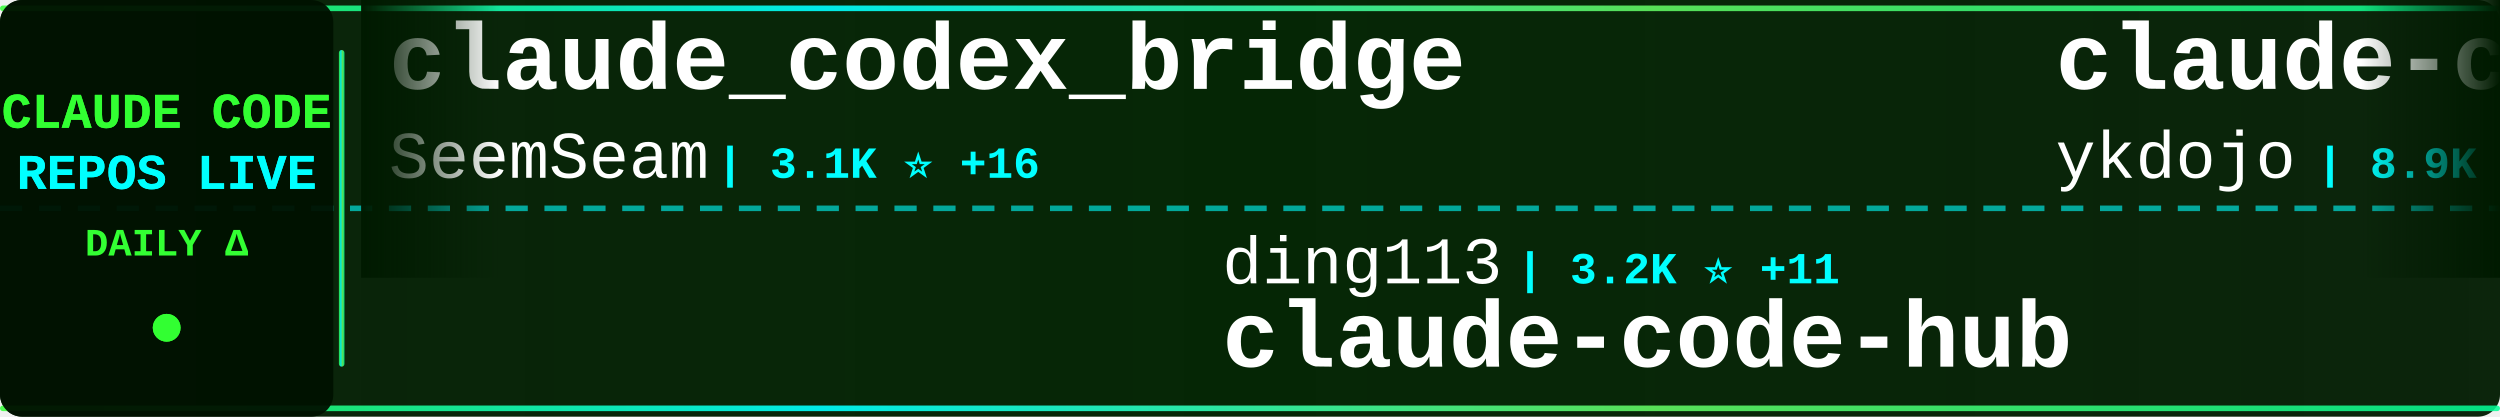
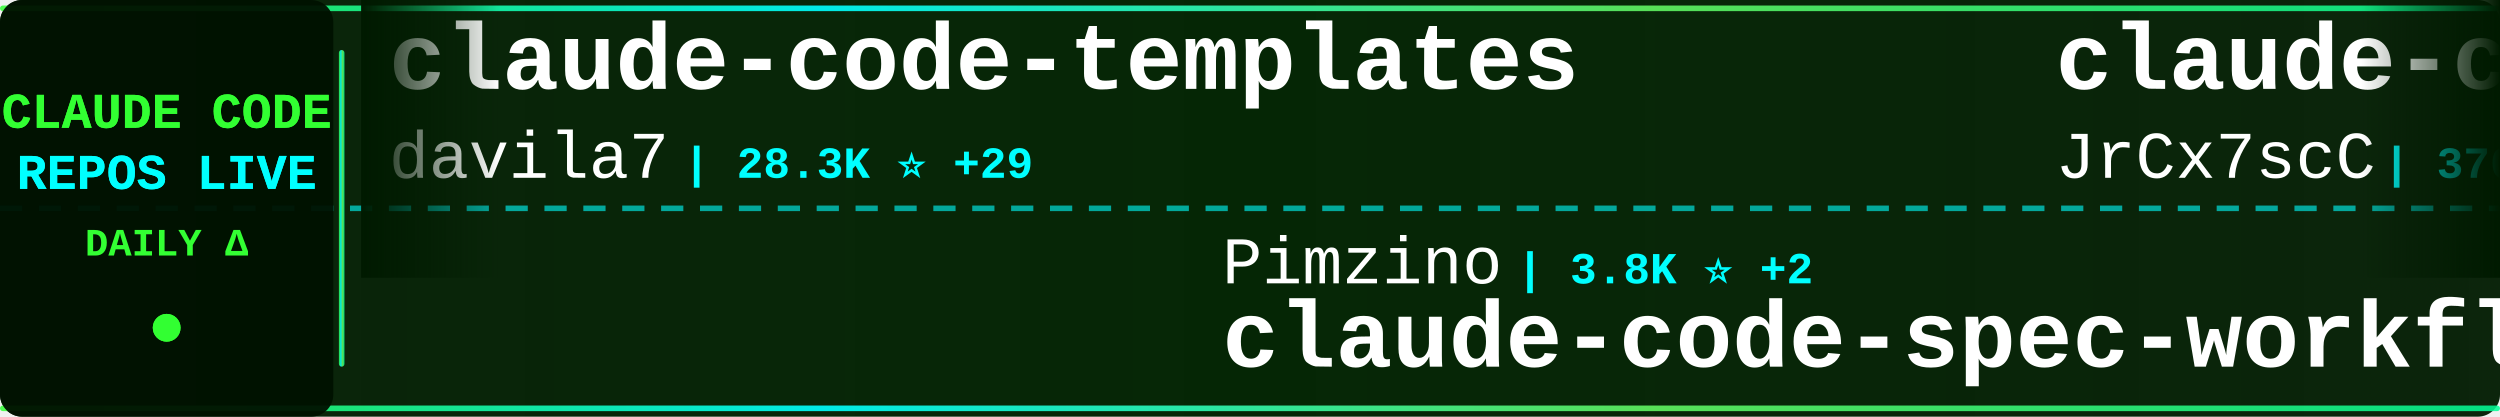
<svg xmlns="http://www.w3.org/2000/svg" width="900" height="150">
  <defs>
    <linearGradient id="tickerBg" x1="0%" y1="0%" x2="100%" y2="0%">
      <stop offset="0%" style="stop-color:#001a00;stop-opacity:0.95" />
      <stop offset="50%" style="stop-color:#002200;stop-opacity:0.98" />
      <stop offset="100%" style="stop-color:#001a00;stop-opacity:0.95" />
    </linearGradient>
    <linearGradient id="borderGrad" x1="0%" y1="0%" x2="100%" y2="0%">
      <stop offset="0%" style="stop-color:#33ff33;stop-opacity:0.85">
        <animate attributeName="stop-opacity" values="0.85;1;0.85" dur="2s" repeatCount="indefinite" />
      </stop>
      <stop offset="33%" style="stop-color:#00ffff;stop-opacity:0.9">
        <animate attributeName="stop-opacity" values="0.9;1;0.9" dur="2.2s" repeatCount="indefinite" />
      </stop>
      <stop offset="66%" style="stop-color:#66ff66;stop-opacity:0.85">
        <animate attributeName="stop-opacity" values="0.85;1;0.85" dur="1.8s" repeatCount="indefinite" />
      </stop>
      <stop offset="100%" style="stop-color:#00ff99;stop-opacity:0.85">
        <animate attributeName="stop-opacity" values="0.85;1;0.85" dur="2s" repeatCount="indefinite" />
      </stop>
    </linearGradient>
    <filter id="textGlow">
      <feGaussianBlur stdDeviation="0.1" result="coloredBlur" />
      <feMerge>
        <feMergeNode in="coloredBlur" />
        <feMergeNode in="SourceGraphic" />
      </feMerge>
    </filter>
    <filter id="metricGlow">
      <feGaussianBlur stdDeviation="0.2" result="coloredBlur" />
      <feMerge>
        <feMergeNode in="coloredBlur" />
        <feMergeNode in="SourceGraphic" />
      </feMerge>
    </filter>
    <linearGradient id="leftFade" x1="0%" y1="0%" x2="100%" y2="0%">
      <stop offset="0%" style="stop-color:#001a00;stop-opacity:1" />
      <stop offset="100%" style="stop-color:#001a00;stop-opacity:0" />
    </linearGradient>
    <linearGradient id="rightFade" x1="0%" y1="0%" x2="100%" y2="0%">
      <stop offset="0%" style="stop-color:#001a00;stop-opacity:0" />
      <stop offset="100%" style="stop-color:#001a00;stop-opacity:1" />
    </linearGradient>
  </defs>
  <rect width="900" height="150" fill="url(#tickerBg)" rx="8" />
  <rect x="0" y="2" width="900" height="2" fill="url(#borderGrad)" rx="1" />
  <rect x="0" y="146" width="900" height="2" fill="url(#borderGrad)" rx="1" />
  <line x1="0" y1="75" x2="900" y2="75" stroke="#00ffff" stroke-width="2" stroke-dasharray="8 6" opacity="0.6" />
  <rect x="0" y="0" width="120" height="150" fill="#001100" opacity="0.95" rx="8" />
  <text x="60" y="46" font-family="'Courier New', monospace" font-size="18" font-weight="bold" fill="#33ff33" text-anchor="middle" filter="url(#textGlow)">
    CLAUDE CODE
  </text>
  <text x="60" y="68" font-family="'Courier New', monospace" font-size="18" font-weight="bold" fill="#00ffff" text-anchor="middle" filter="url(#textGlow)">
    REPOS LIVE
  </text>
  <text x="60" y="92" font-family="'Courier New', monospace" font-size="14" font-weight="bold" fill="#33ff33" text-anchor="middle">
    DAILY Δ
  </text>
  <circle cx="60" cy="118" r="5" fill="#33ff33" filter="url(#metricGlow)">
    <animate attributeName="r" values="4;6;4" dur="1.5s" repeatCount="indefinite" />
    <animate attributeName="opacity" values="0.6;1;0.6" dur="1.5s" repeatCount="indefinite" />
  </circle>
  <rect x="122" y="18" width="2" height="114" fill="url(#borderGrad)" rx="1" />
  <clipPath id="tickerClip">
    <rect x="130" y="0" width="770" height="150" />
  </clipPath>
  <g clip-path="url(#tickerClip)">
    <g id="tickerItems">
      <animateTransform attributeName="transform" attributeType="XML" type="translate" from="0 0" to="-3000 0" dur="54s" repeatCount="indefinite" />
      <g transform="translate(0, 0)">
-         <text x="140" y="32" font-family="'Courier New', monospace" font-size="34" font-weight="bold" fill="#ffffff">claude_codex_bridge</text>
-         <text x="140" y="64" font-family="'Courier New', monospace" font-size="24" font-weight="normal" fill="#ffffff" opacity="1.0">SeemSeam</text>
-         <text x="258" y="64" font-family="'Courier New', monospace" font-size="16" font-weight="bold" fill="#00ffff"> | 3.1K ⭐ +16</text>
+         <text x="140" y="32" font-family="'Courier New', monospace" font-size="34" font-weight="bold" fill="#ffffff">claude-code-templates</text>
+         <text x="140" y="64" font-family="'Courier New', monospace" font-size="24" font-weight="normal" fill="#ffffff" opacity="1.0">davila7</text>
+         <text x="246" y="64" font-family="'Courier New', monospace" font-size="16" font-weight="bold" fill="#00ffff"> | 28.3K ⭐ +29</text>
      </g>
      <g transform="translate(300, 0)">
-         <text x="140" y="102" font-family="'Courier New', monospace" font-size="24" font-weight="normal" fill="#ffffff" opacity="1.0">ding113</text>
-         <text x="246" y="102" font-family="'Courier New', monospace" font-size="16" font-weight="bold" fill="#00ffff"> | 3.2K ⭐ +11</text>
-         <text x="140" y="132" font-family="'Courier New', monospace" font-size="34" font-weight="bold" fill="#ffffff">claude-code-hub</text>
+         <text x="140" y="102" font-family="'Courier New', monospace" font-size="24" font-weight="normal" fill="#ffffff" opacity="1.0">Pimzino</text>
+         <text x="246" y="102" font-family="'Courier New', monospace" font-size="16" font-weight="bold" fill="#00ffff"> | 3.8K ⭐ +2</text>
+         <text x="140" y="132" font-family="'Courier New', monospace" font-size="34" font-weight="bold" fill="#ffffff">claude-code-spec-workflo...</text>
      </g>
      <g transform="translate(600, 0)">
-         <text x="140" y="32" font-family="'Courier New', monospace" font-size="34" font-weight="bold" fill="#ffffff">claude-code-tips</text>
-         <text x="140" y="64" font-family="'Courier New', monospace" font-size="24" font-weight="normal" fill="#ffffff" opacity="1.0">ykdojo</text>
-         <text x="234" y="64" font-family="'Courier New', monospace" font-size="16" font-weight="bold" fill="#00ffff"> | 8.9K ⭐ +13</text>
+         <text x="140" y="32" font-family="'Courier New', monospace" font-size="34" font-weight="bold" fill="#ffffff">claude-code-source</text>
+         <text x="140" y="64" font-family="'Courier New', monospace" font-size="24" font-weight="normal" fill="#ffffff" opacity="1.0">JrCx7scC</text>
+         <text x="258" y="64" font-family="'Courier New', monospace" font-size="16" font-weight="bold" fill="#00ffff"> | 370 ⭐</text>
      </g>
      <g transform="translate(900, 0)">
-         <text x="140" y="102" font-family="'Courier New', monospace" font-size="24" font-weight="normal" fill="#ffffff" opacity="1.0">huangserva</text>
-         <text x="282" y="102" font-family="'Courier New', monospace" font-size="16" font-weight="bold" fill="#00ffff"> | 608 ⭐</text>
-         <text x="140" y="132" font-family="'Courier New', monospace" font-size="34" font-weight="bold" fill="#ffffff">claude-code-cli</text>
+         <text x="140" y="102" font-family="'Courier New', monospace" font-size="24" font-weight="normal" fill="#ffffff" opacity="1.0">oboard</text>
+         <text x="234" y="102" font-family="'Courier New', monospace" font-size="16" font-weight="bold" fill="#00ffff"> | 3.2K ⭐ +3</text>
+         <text x="140" y="132" font-family="'Courier New', monospace" font-size="34" font-weight="bold" fill="#ffffff">claude-code-rev</text>
      </g>
      <g transform="translate(1200, 0)">
-         <text x="140" y="32" font-family="'Courier New', monospace" font-size="34" font-weight="bold" fill="#ffffff">claude-code-analysis</text>
-         <text x="140" y="64" font-family="'Courier New', monospace" font-size="24" font-weight="normal" fill="#ffffff" opacity="1.0">liuup</text>
-         <text x="222" y="64" font-family="'Courier New', monospace" font-size="16" font-weight="bold" fill="#00ffff"> | 3.3K ⭐ +21</text>
+         <text x="140" y="32" font-family="'Courier New', monospace" font-size="34" font-weight="bold" fill="#ffffff">Claude-Code</text>
+         <text x="140" y="64" font-family="'Courier New', monospace" font-size="24" font-weight="normal" fill="#ffffff" opacity="1.0">pengchengneo</text>
+         <text x="306" y="64" font-family="'Courier New', monospace" font-size="16" font-weight="bold" fill="#00ffff"> | 1.6K ⭐ +2</text>
      </g>
      <g transform="translate(1500, 0)">
-         <text x="140" y="102" font-family="'Courier New', monospace" font-size="24" font-weight="normal" fill="#ffffff" opacity="1.0">multica-ai</text>
-         <text x="282" y="102" font-family="'Courier New', monospace" font-size="16" font-weight="bold" fill="#00ffff"> | 180.6K ⭐ +691</text>
-         <text x="140" y="132" font-family="'Courier New', monospace" font-size="34" font-weight="bold" fill="#ffffff">andrej-karpathy-skills</text>
+         <text x="140" y="102" font-family="'Courier New', monospace" font-size="24" font-weight="normal" fill="#ffffff" opacity="1.0">frankbria</text>
+         <text x="270" y="102" font-family="'Courier New', monospace" font-size="16" font-weight="bold" fill="#00ffff"> | 9.4K ⭐ +10</text>
+         <text x="140" y="132" font-family="'Courier New', monospace" font-size="34" font-weight="bold" fill="#ffffff">ralph-claude-code</text>
      </g>
      <g transform="translate(1800, 0)">
-         <text x="140" y="32" font-family="'Courier New', monospace" font-size="34" font-weight="bold" fill="#ffffff">claude-code-video-toolki...</text>
-         <text x="140" y="64" font-family="'Courier New', monospace" font-size="24" font-weight="normal" fill="#ffffff" opacity="1.0">digitalsamba</text>
-         <text x="306" y="64" font-family="'Courier New', monospace" font-size="16" font-weight="bold" fill="#00ffff"> | 1.6K ⭐ +16</text>
+         <text x="140" y="32" font-family="'Courier New', monospace" font-size="34" font-weight="bold" fill="#ffffff">Claude-code</text>
+         <text x="140" y="64" font-family="'Courier New', monospace" font-size="24" font-weight="normal" fill="#ffffff" opacity="1.0">zstmfhy</text>
+         <text x="246" y="64" font-family="'Courier New', monospace" font-size="16" font-weight="bold" fill="#00ffff"> | 190 ⭐</text>
      </g>
      <g transform="translate(2100, 0)">
-         <text x="140" y="102" font-family="'Courier New', monospace" font-size="24" font-weight="normal" fill="#ffffff" opacity="1.0">fuergaosi233</text>
-         <text x="306" y="102" font-family="'Courier New', monospace" font-size="16" font-weight="bold" fill="#00ffff"> | 2.7K ⭐ +3</text>
-         <text x="140" y="132" font-family="'Courier New', monospace" font-size="34" font-weight="bold" fill="#ffffff">claude-code-proxy</text>
+         <text x="140" y="102" font-family="'Courier New', monospace" font-size="24" font-weight="normal" fill="#ffffff" opacity="1.0">Windy3f3f3f3f</text>
+         <text x="318" y="102" font-family="'Courier New', monospace" font-size="16" font-weight="bold" fill="#00ffff"> | 1.4K ⭐ +8</text>
+         <text x="140" y="132" font-family="'Courier New', monospace" font-size="34" font-weight="bold" fill="#ffffff">claude-code-from-scratch</text>
      </g>
      <g transform="translate(2400, 0)">
-         <text x="140" y="32" font-family="'Courier New', monospace" font-size="34" font-weight="bold" fill="#ffffff">claude-code-my-workflow</text>
-         <text x="140" y="64" font-family="'Courier New', monospace" font-size="24" font-weight="normal" fill="#ffffff" opacity="1.0">pedrohcgs</text>
-         <text x="270" y="64" font-family="'Courier New', monospace" font-size="16" font-weight="bold" fill="#00ffff"> | 1.3K ⭐ +3</text>
+         <text x="140" y="32" font-family="'Courier New', monospace" font-size="34" font-weight="bold" fill="#ffffff">collection-claude-code-s...</text>
+         <text x="140" y="64" font-family="'Courier New', monospace" font-size="24" font-weight="normal" fill="#ffffff" opacity="1.0">chauncygu</text>
+         <text x="270" y="64" font-family="'Courier New', monospace" font-size="16" font-weight="bold" fill="#00ffff"> | 2.7K ⭐ +6</text>
      </g>
      <g transform="translate(2700, 0)">
-         <text x="140" y="102" font-family="'Courier New', monospace" font-size="24" font-weight="normal" fill="#ffffff" opacity="1.0">catlog22</text>
-         <text x="258" y="102" font-family="'Courier New', monospace" font-size="16" font-weight="bold" fill="#00ffff"> | 2.1K ⭐ +4</text>
-         <text x="140" y="132" font-family="'Courier New', monospace" font-size="34" font-weight="bold" fill="#ffffff">Claude-Code-Workflow</text>
+         <text x="140" y="102" font-family="'Courier New', monospace" font-size="24" font-weight="normal" fill="#ffffff" opacity="1.0">https-deeplearning-ai</text>
+         <text x="414" y="102" font-family="'Courier New', monospace" font-size="16" font-weight="bold" fill="#00ffff"> | 533 ⭐ +1</text>
+         <text x="140" y="132" font-family="'Courier New', monospace" font-size="34" font-weight="bold" fill="#ffffff">sc-claude-code-files</text>
      </g>
      <g transform="translate(3000, 0)">
-         <text x="140" y="32" font-family="'Courier New', monospace" font-size="34" font-weight="bold" fill="#ffffff">claude_codex_bridge</text>
-         <text x="140" y="64" font-family="'Courier New', monospace" font-size="24" font-weight="normal" fill="#ffffff" opacity="1.0">SeemSeam</text>
-         <text x="258" y="64" font-family="'Courier New', monospace" font-size="16" font-weight="bold" fill="#00ffff"> | 3.1K ⭐ +16</text>
+         <text x="140" y="32" font-family="'Courier New', monospace" font-size="34" font-weight="bold" fill="#ffffff">claude-code-templates</text>
+         <text x="140" y="64" font-family="'Courier New', monospace" font-size="24" font-weight="normal" fill="#ffffff" opacity="1.0">davila7</text>
+         <text x="246" y="64" font-family="'Courier New', monospace" font-size="16" font-weight="bold" fill="#00ffff"> | 28.3K ⭐ +29</text>
      </g>
      <g transform="translate(3300, 0)">
-         <text x="140" y="102" font-family="'Courier New', monospace" font-size="24" font-weight="normal" fill="#ffffff" opacity="1.0">ding113</text>
-         <text x="246" y="102" font-family="'Courier New', monospace" font-size="16" font-weight="bold" fill="#00ffff"> | 3.2K ⭐ +11</text>
-         <text x="140" y="132" font-family="'Courier New', monospace" font-size="34" font-weight="bold" fill="#ffffff">claude-code-hub</text>
+         <text x="140" y="102" font-family="'Courier New', monospace" font-size="24" font-weight="normal" fill="#ffffff" opacity="1.0">Pimzino</text>
+         <text x="246" y="102" font-family="'Courier New', monospace" font-size="16" font-weight="bold" fill="#00ffff"> | 3.8K ⭐ +2</text>
+         <text x="140" y="132" font-family="'Courier New', monospace" font-size="34" font-weight="bold" fill="#ffffff">claude-code-spec-workflo...</text>
      </g>
      <g transform="translate(3600, 0)">
-         <text x="140" y="32" font-family="'Courier New', monospace" font-size="34" font-weight="bold" fill="#ffffff">claude-code-tips</text>
-         <text x="140" y="64" font-family="'Courier New', monospace" font-size="24" font-weight="normal" fill="#ffffff" opacity="1.0">ykdojo</text>
-         <text x="234" y="64" font-family="'Courier New', monospace" font-size="16" font-weight="bold" fill="#00ffff"> | 8.9K ⭐ +13</text>
+         <text x="140" y="32" font-family="'Courier New', monospace" font-size="34" font-weight="bold" fill="#ffffff">claude-code-source</text>
+         <text x="140" y="64" font-family="'Courier New', monospace" font-size="24" font-weight="normal" fill="#ffffff" opacity="1.0">JrCx7scC</text>
+         <text x="258" y="64" font-family="'Courier New', monospace" font-size="16" font-weight="bold" fill="#00ffff"> | 370 ⭐</text>
      </g>
      <g transform="translate(3900, 0)">
-         <text x="140" y="102" font-family="'Courier New', monospace" font-size="24" font-weight="normal" fill="#ffffff" opacity="1.0">huangserva</text>
-         <text x="282" y="102" font-family="'Courier New', monospace" font-size="16" font-weight="bold" fill="#00ffff"> | 608 ⭐</text>
-         <text x="140" y="132" font-family="'Courier New', monospace" font-size="34" font-weight="bold" fill="#ffffff">claude-code-cli</text>
+         <text x="140" y="102" font-family="'Courier New', monospace" font-size="24" font-weight="normal" fill="#ffffff" opacity="1.0">oboard</text>
+         <text x="234" y="102" font-family="'Courier New', monospace" font-size="16" font-weight="bold" fill="#00ffff"> | 3.2K ⭐ +3</text>
+         <text x="140" y="132" font-family="'Courier New', monospace" font-size="34" font-weight="bold" fill="#ffffff">claude-code-rev</text>
      </g>
    </g>
  </g>
  <rect x="130" y="0" width="50" height="100" fill="url(#leftFade)" />
  <rect x="850" y="0" width="50" height="100" fill="url(#rightFade)" />
</svg>
